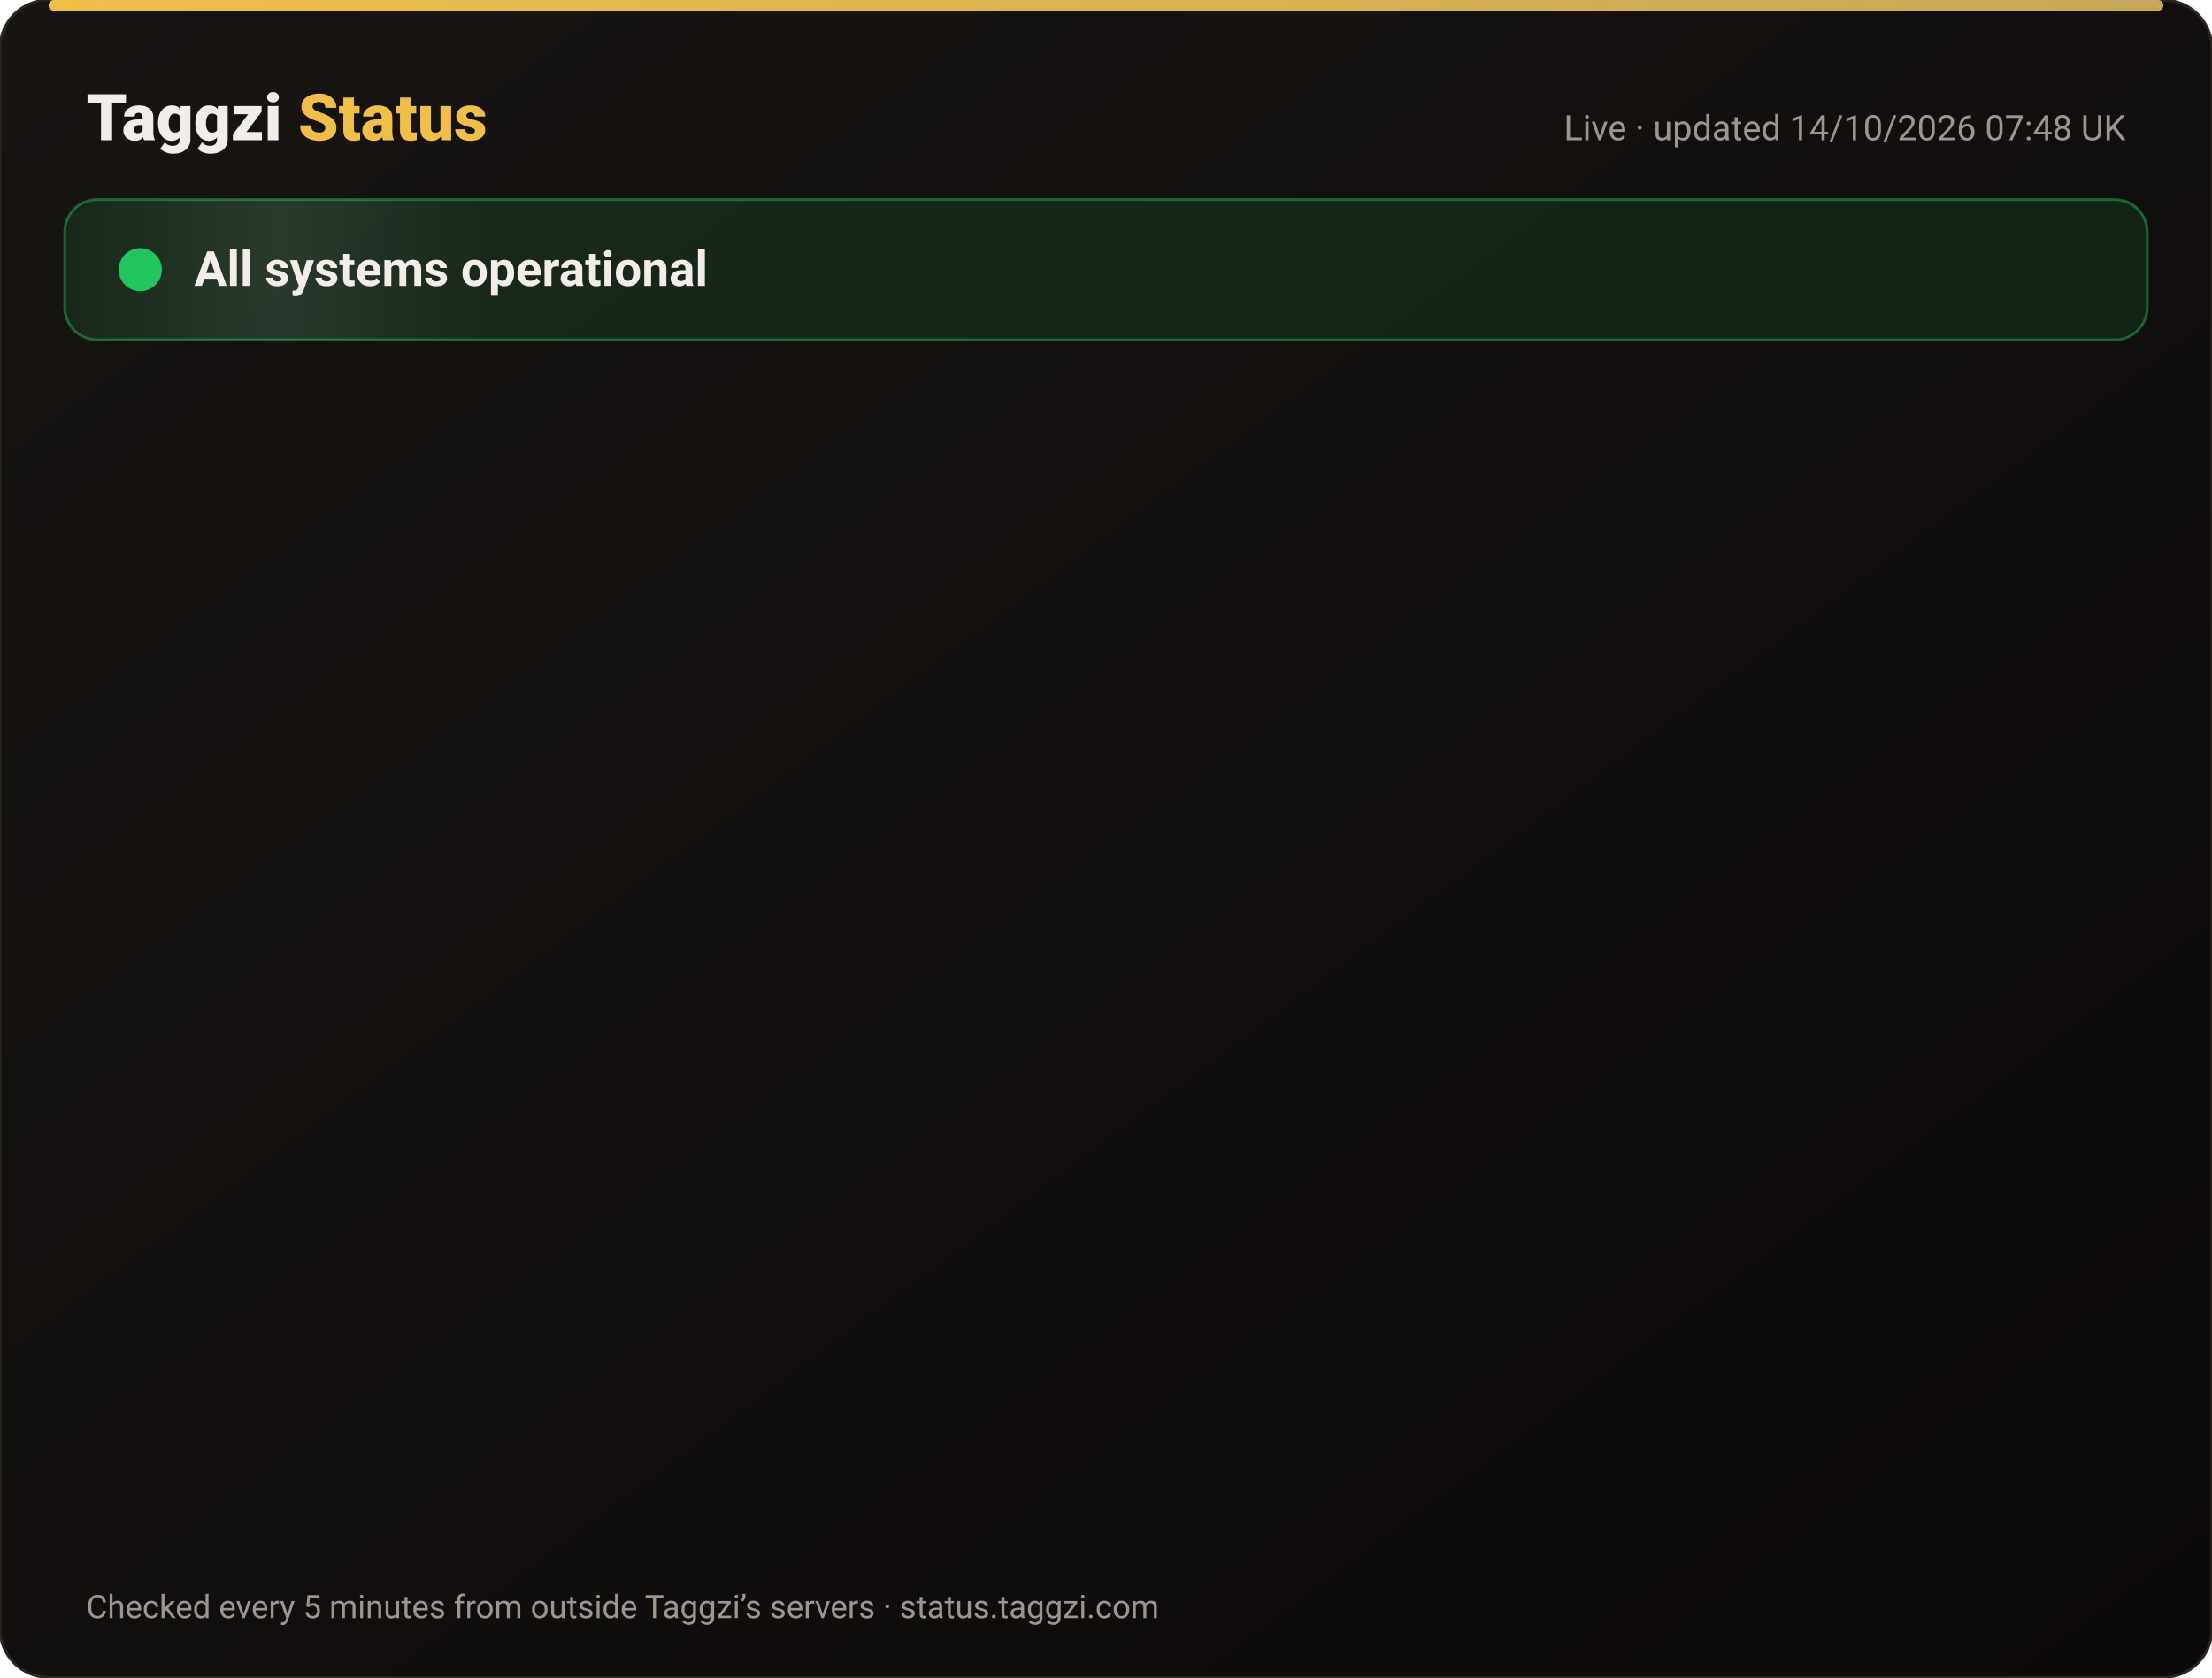
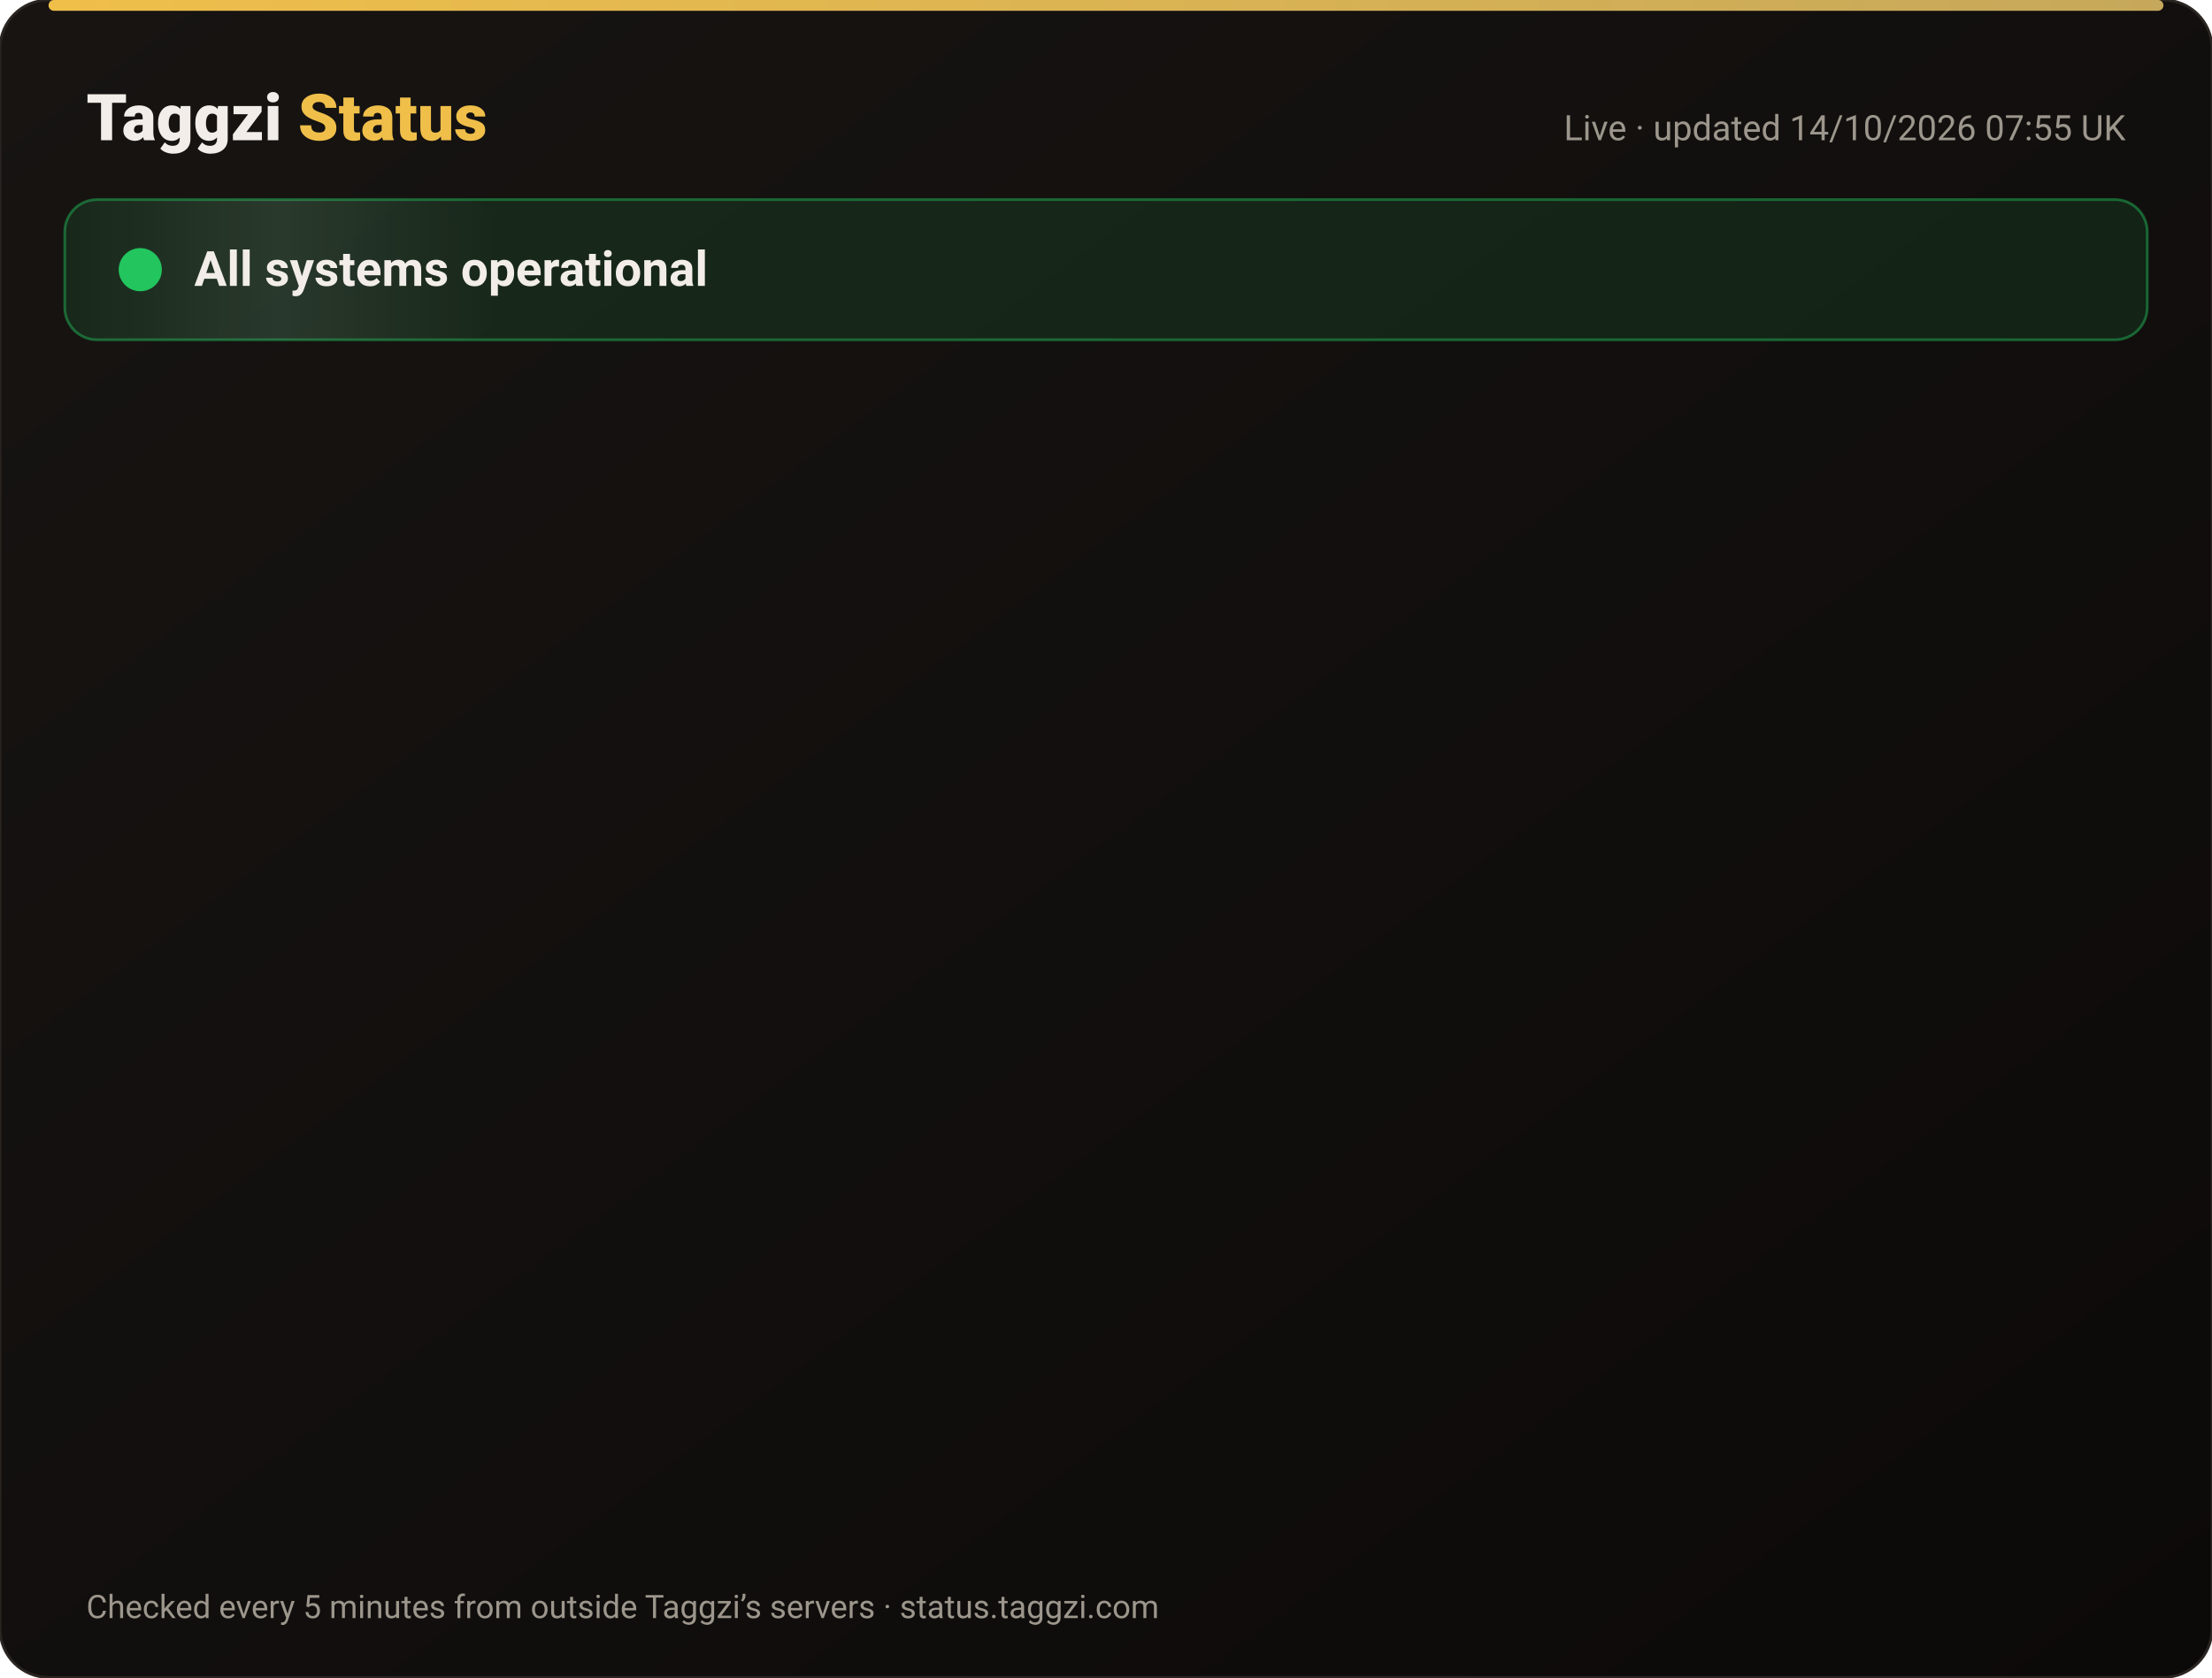
<svg xmlns="http://www.w3.org/2000/svg" width="820" height="622" viewBox="0 0 820 622" font-family="-apple-system,Segoe UI,Roboto,Helvetica,Arial,sans-serif">
  <defs>
    <linearGradient id="bg" x1="0" y1="0" x2="1" y2="1">
      <stop offset="0" stop-color="#171412" />
      <stop offset="1" stop-color="#0C0A09" />
    </linearGradient>
    <linearGradient id="gold" x1="0" x2="1">
      <stop offset="0" stop-color="#F0BF4A" />
      <stop offset="1" stop-color="#c6a85b" />
    </linearGradient>
    <linearGradient id="shine" x1="0" x2="1">
      <stop offset="0" stop-color="#fff" stop-opacity="0" />
      <stop offset=".5" stop-color="#fff" stop-opacity=".08" />
      <stop offset="1" stop-color="#fff" stop-opacity="0" />
    </linearGradient>
  </defs>
  <rect width="820" height="622" rx="18" fill="url(#bg)" stroke="#2a2521" />
  <rect x="18" y="0" width="784" height="4" rx="2" fill="url(#gold)" />
  <text x="32" y="52" font-size="24" font-weight="800" fill="#F2EDE8">Taggzi <tspan fill="#F0BF4A">Status</tspan>
  </text>
-   <text x="788" y="52" font-size="13" fill="#9C968C" text-anchor="end">Live · updated 14/10/2026 07:48 UK</text>
+   <text x="788" y="52" font-size="13" fill="#9C968C" text-anchor="end">Live · updated 14/10/2026 07:55 UK</text>
  <rect x="24" y="74" width="772" height="52" rx="12" fill="#22c55e" fill-opacity=".12" stroke="#22c55e" stroke-opacity=".45" />
  <rect x="24" y="74" width="160" height="52" rx="12" fill="url(#shine)">
    <animate attributeName="x" from="-160" to="820" dur="4s" repeatCount="indefinite" />
  </rect>
  <circle cx="52" cy="100" r="7" fill="#22c55e" />
  <circle cx="52" cy="100" r="7" fill="none" stroke="#22c55e" stroke-width="2">
    <animate attributeName="r" values="7;15;7" dur="2s" repeatCount="indefinite" />
    <animate attributeName="opacity" values=".9;0;.9" dur="2s" repeatCount="indefinite" />
  </circle>
  <text x="72" y="106" font-size="18" font-weight="700" fill="#F2EDE8">All systems operational</text>
  <g opacity="0">
    <animate attributeName="opacity" from="0" to="1" begin="0.00s" dur=".6s" fill="freeze" />
    <line x1="32" y1="188" x2="788" y2="188" stroke="#2a2521" />
    <circle cx="44" cy="166" r="6" fill="#22c55e">
      <animate attributeName="opacity" values="1;.45;1" dur="2.4s" begin="0.00s" repeatCount="indefinite" />
    </circle>
    <text x="62" y="171" font-size="15" font-weight="650" fill="#F2EDE8">Website</text>
    <text x="630" y="171" font-size="13" fill="#9C968C" text-anchor="end">100.00% uptime</text>
    <rect x="648" y="154" width="140" height="24" rx="12" fill="#22c55e" fill-opacity=".14" stroke="#22c55e" stroke-opacity=".5" />
    <text x="718" y="171" font-size="12" font-weight="700" fill="#22c55e" text-anchor="middle">Operational</text>
  </g>
  <g opacity="0">
    <animate attributeName="opacity" from="0" to="1" begin="0.15s" dur=".6s" fill="freeze" />
    <line x1="32" y1="234" x2="788" y2="234" stroke="#2a2521" />
    <circle cx="44" cy="212" r="6" fill="#22c55e">
      <animate attributeName="opacity" values="1;.45;1" dur="2.4s" begin="0.15s" repeatCount="indefinite" />
    </circle>
    <text x="62" y="217" font-size="15" font-weight="650" fill="#F2EDE8">Tag scans</text>
    <text x="630" y="217" font-size="13" fill="#9C968C" text-anchor="end">100.00% uptime</text>
    <rect x="648" y="200" width="140" height="24" rx="12" fill="#22c55e" fill-opacity=".14" stroke="#22c55e" stroke-opacity=".5" />
    <text x="718" y="217" font-size="12" font-weight="700" fill="#22c55e" text-anchor="middle">Operational</text>
  </g>
  <g opacity="0">
    <animate attributeName="opacity" from="0" to="1" begin="0.30s" dur=".6s" fill="freeze" />
    <line x1="32" y1="280" x2="788" y2="280" stroke="#2a2521" />
    <circle cx="44" cy="258" r="6" fill="#22c55e">
      <animate attributeName="opacity" values="1;.45;1" dur="2.4s" begin="0.30s" repeatCount="indefinite" />
    </circle>
    <text x="62" y="263" font-size="15" font-weight="650" fill="#F2EDE8">Manual tag lookup</text>
    <text x="630" y="263" font-size="13" fill="#9C968C" text-anchor="end">100.00% uptime</text>
    <rect x="648" y="246" width="140" height="24" rx="12" fill="#22c55e" fill-opacity=".14" stroke="#22c55e" stroke-opacity=".5" />
    <text x="718" y="263" font-size="12" font-weight="700" fill="#22c55e" text-anchor="middle">Operational</text>
  </g>
  <g opacity="0">
    <animate attributeName="opacity" from="0" to="1" begin="0.45s" dur=".6s" fill="freeze" />
    <line x1="32" y1="326" x2="788" y2="326" stroke="#2a2521" />
    <circle cx="44" cy="304" r="6" fill="#22c55e">
      <animate attributeName="opacity" values="1;.45;1" dur="2.4s" begin="0.45s" repeatCount="indefinite" />
    </circle>
    <text x="62" y="309" font-size="15" font-weight="650" fill="#F2EDE8">App &amp; login</text>
    <text x="630" y="309" font-size="13" fill="#9C968C" text-anchor="end">100.00% uptime</text>
    <rect x="648" y="292" width="140" height="24" rx="12" fill="#22c55e" fill-opacity=".14" stroke="#22c55e" stroke-opacity=".5" />
    <text x="718" y="309" font-size="12" font-weight="700" fill="#22c55e" text-anchor="middle">Operational</text>
  </g>
  <g opacity="0">
    <animate attributeName="opacity" from="0" to="1" begin="0.60s" dur=".6s" fill="freeze" />
    <line x1="32" y1="372" x2="788" y2="372" stroke="#2a2521" />
    <circle cx="44" cy="350" r="6" fill="#22c55e">
      <animate attributeName="opacity" values="1;.45;1" dur="2.4s" begin="0.60s" repeatCount="indefinite" />
    </circle>
    <text x="62" y="355" font-size="15" font-weight="650" fill="#F2EDE8">Community alerts</text>
    <text x="630" y="355" font-size="13" fill="#9C968C" text-anchor="end">100.00% uptime</text>
    <rect x="648" y="338" width="140" height="24" rx="12" fill="#22c55e" fill-opacity=".14" stroke="#22c55e" stroke-opacity=".5" />
    <text x="718" y="355" font-size="12" font-weight="700" fill="#22c55e" text-anchor="middle">Operational</text>
  </g>
  <g opacity="0">
    <animate attributeName="opacity" from="0" to="1" begin="0.75s" dur=".6s" fill="freeze" />
    <line x1="32" y1="418" x2="788" y2="418" stroke="#2a2521" />
    <circle cx="44" cy="396" r="6" fill="#22c55e">
      <animate attributeName="opacity" values="1;.45;1" dur="2.4s" begin="0.75s" repeatCount="indefinite" />
    </circle>
    <text x="62" y="401" font-size="15" font-weight="650" fill="#F2EDE8">Private calling</text>
    <text x="630" y="401" font-size="13" fill="#9C968C" text-anchor="end">100.00% uptime</text>
    <rect x="648" y="384" width="140" height="24" rx="12" fill="#22c55e" fill-opacity=".14" stroke="#22c55e" stroke-opacity=".5" />
    <text x="718" y="401" font-size="12" font-weight="700" fill="#22c55e" text-anchor="middle">Operational</text>
  </g>
  <g opacity="0">
    <animate attributeName="opacity" from="0" to="1" begin="0.90s" dur=".6s" fill="freeze" />
    <line x1="32" y1="464" x2="788" y2="464" stroke="#2a2521" />
    <circle cx="44" cy="442" r="6" fill="#22c55e">
      <animate attributeName="opacity" values="1;.45;1" dur="2.4s" begin="0.90s" repeatCount="indefinite" />
    </circle>
    <text x="62" y="447" font-size="15" font-weight="650" fill="#F2EDE8">Payments</text>
    <text x="630" y="447" font-size="13" fill="#9C968C" text-anchor="end">99.98% uptime</text>
    <rect x="648" y="430" width="140" height="24" rx="12" fill="#22c55e" fill-opacity=".14" stroke="#22c55e" stroke-opacity=".5" />
    <text x="718" y="447" font-size="12" font-weight="700" fill="#22c55e" text-anchor="middle">Operational</text>
  </g>
  <g opacity="0">
    <animate attributeName="opacity" from="0" to="1" begin="1.05s" dur=".6s" fill="freeze" />
    <line x1="32" y1="510" x2="788" y2="510" stroke="#2a2521" />
    <circle cx="44" cy="488" r="6" fill="#22c55e">
      <animate attributeName="opacity" values="1;.45;1" dur="2.4s" begin="1.05s" repeatCount="indefinite" />
    </circle>
    <text x="62" y="493" font-size="15" font-weight="650" fill="#F2EDE8">Email &amp; support</text>
    <text x="630" y="493" font-size="13" fill="#9C968C" text-anchor="end">100.00% uptime</text>
    <rect x="648" y="476" width="140" height="24" rx="12" fill="#22c55e" fill-opacity=".14" stroke="#22c55e" stroke-opacity=".5" />
    <text x="718" y="493" font-size="12" font-weight="700" fill="#22c55e" text-anchor="middle">Operational</text>
  </g>
  <g opacity="0">
    <animate attributeName="opacity" from="0" to="1" begin="1.20s" dur=".6s" fill="freeze" />
    <line x1="32" y1="556" x2="788" y2="556" stroke="#2a2521" />
    <circle cx="44" cy="534" r="6" fill="#22c55e">
      <animate attributeName="opacity" values="1;.45;1" dur="2.4s" begin="1.20s" repeatCount="indefinite" />
    </circle>
    <text x="62" y="539" font-size="15" font-weight="650" fill="#F2EDE8">Secure connection (SSL)</text>
    <text x="630" y="539" font-size="13" fill="#9C968C" text-anchor="end">100.00% uptime</text>
    <rect x="648" y="522" width="140" height="24" rx="12" fill="#22c55e" fill-opacity=".14" stroke="#22c55e" stroke-opacity=".5" />
    <text x="718" y="539" font-size="12" font-weight="700" fill="#22c55e" text-anchor="middle">Operational</text>
  </g>
  <text x="32" y="600" font-size="12" fill="#9C968C">Checked every 5 minutes from outside Taggzi’s servers · status.taggzi.com</text>
</svg>
